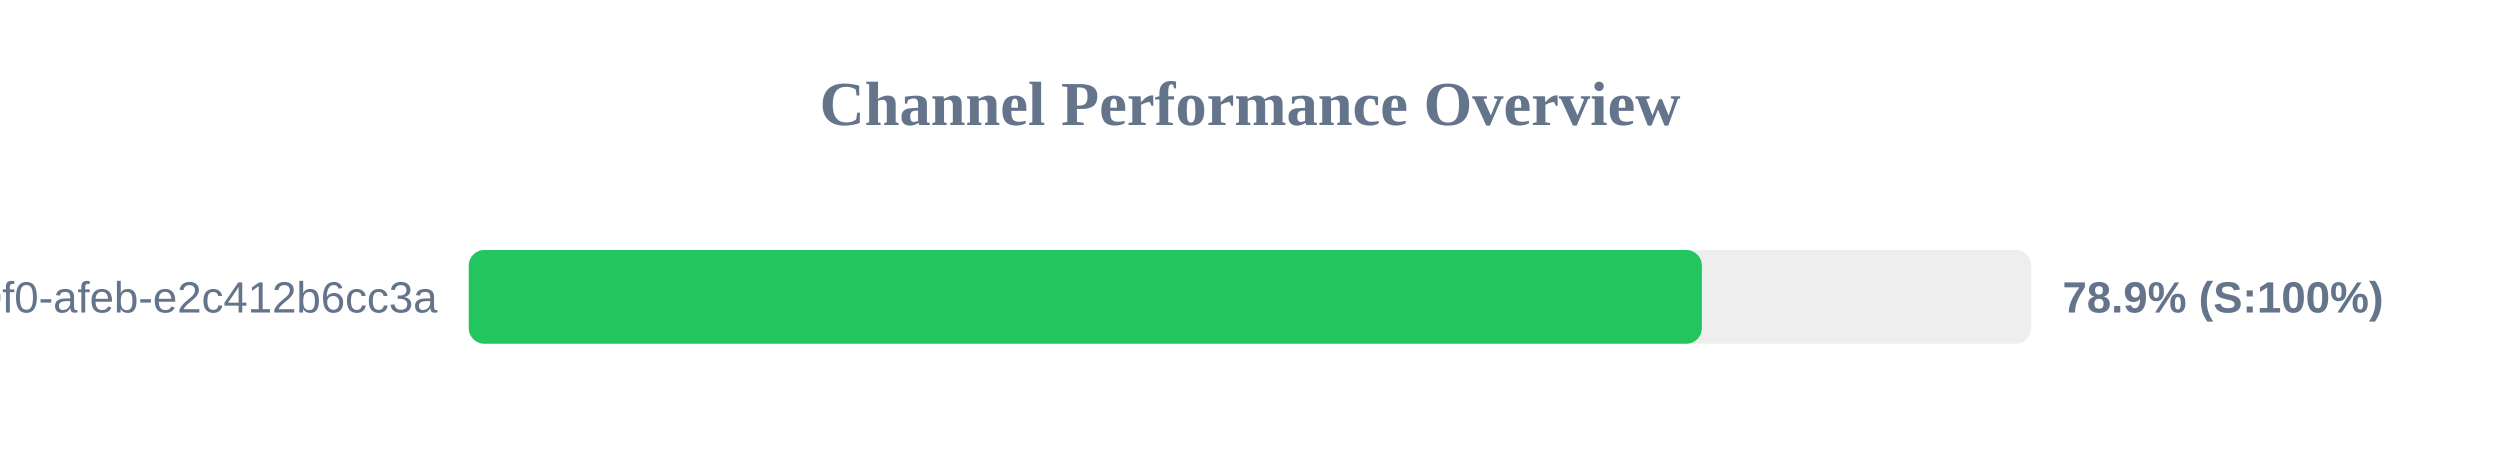
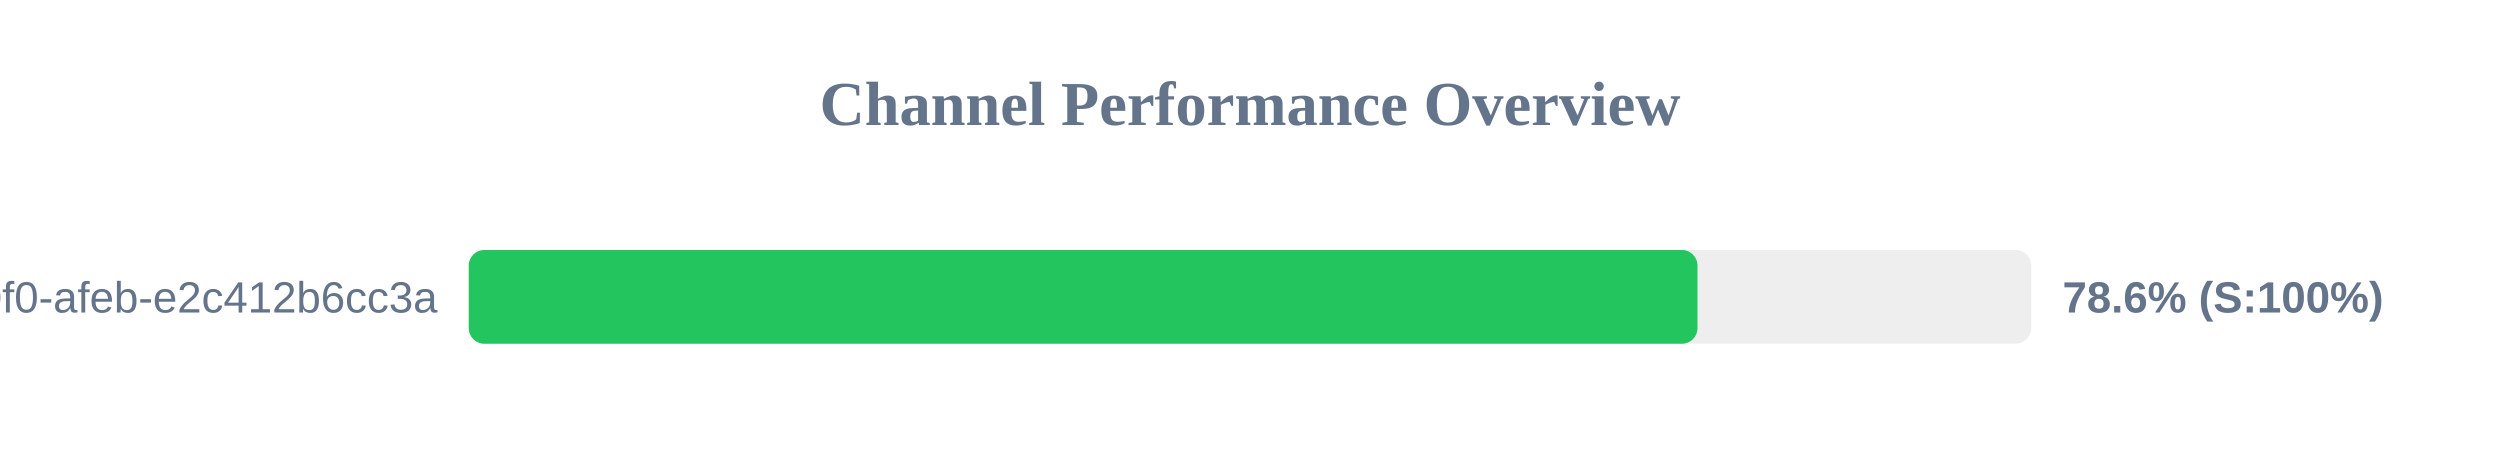
<svg xmlns="http://www.w3.org/2000/svg" width="800" height="150" version="1.1">
  <style>
        .row { font: 14px Arial; fill: #64748b; }
        .score { font: bold 14px Arial; fill: #64748b; }
    </style>
  <text x="400" y="40" text-anchor="middle" font-size="20px" font-weight="bold" fill="#64748b">Channel Performance Overview</text>
  <rect x="150" y="80" width="500" height="30" fill="#eee" rx="5" />
-   <rect x="150" y="80" width="394.6" height="30" fill="#22c55e" rx="5" />
+   <rect x="150" y="80" width="393.2" height="30" fill="#22c55e" rx="5" />
  <text x="140" y="100" text-anchor="end" class="row">?uuid=c6e02cd8-ce11-40f0-afeb-e2c412b6cc3a</text>
-   <text x="660" y="100" text-anchor="start" class="score">78.9% (S:100%)</text>
+   <text x="660" y="100" text-anchor="start" class="score">78.6% (S:100%)</text>
</svg>
